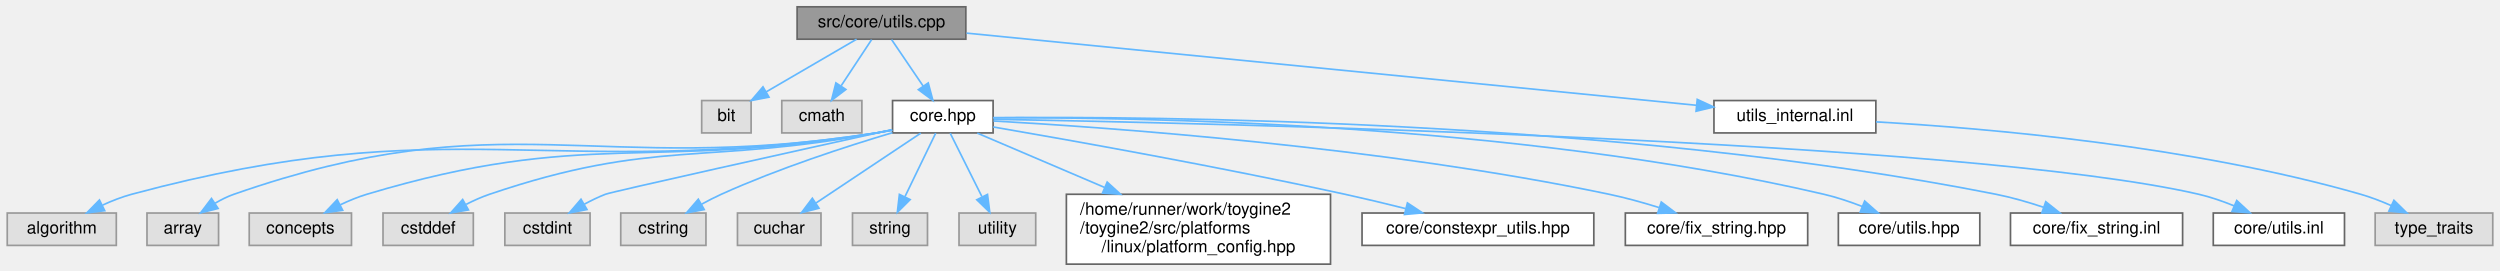
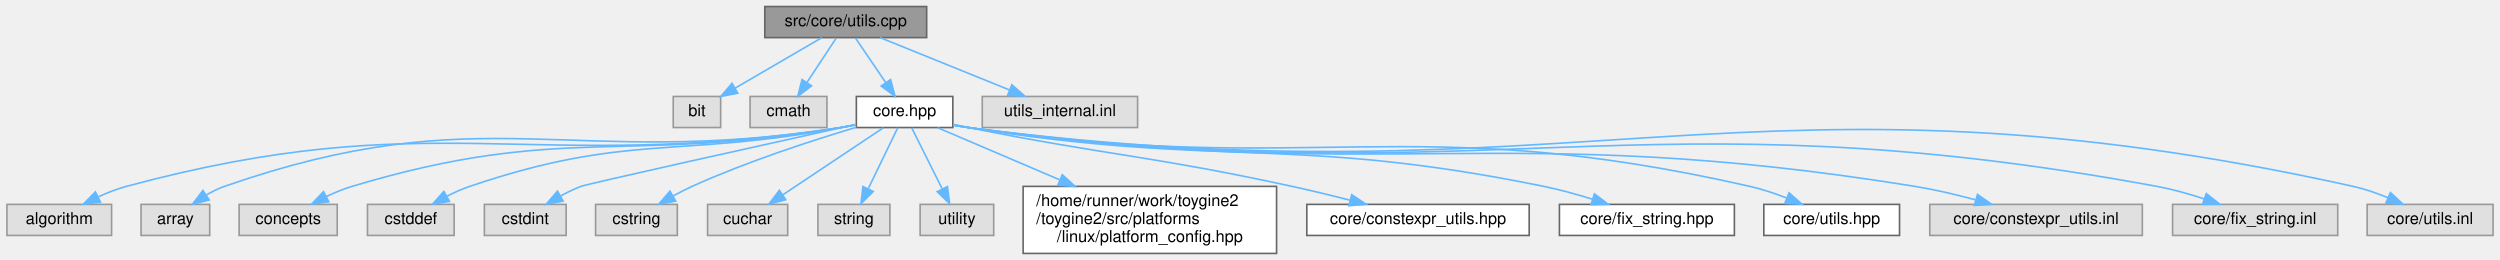
- <svg xmlns="http://www.w3.org/2000/svg" xmlns:xlink="http://www.w3.org/1999/xlink" width="1467pt" height="159pt" viewBox="0.00 0.00 1466.50 159.00">
+ <svg xmlns="http://www.w3.org/2000/svg" xmlns:xlink="http://www.w3.org/1999/xlink" width="1529pt" height="159pt" viewBox="0.00 0.00 1528.50 159.00">
  <g id="graph0" class="graph" transform="scale(1 1) rotate(0) translate(4 155)">
    <g id="Node000001" class="node">
      <g id="a_Node000001">
        <a xlink:title=" ">
          <polygon fill="#999999" stroke="#666666" points="562.5,-151 463.5,-151 463.5,-132 562.5,-132 562.5,-151" />
          <text text-anchor="middle" x="513" y="-139" font-family="Helvetica,sans-Serif" font-size="10.00">src/core/utils.cpp</text>
        </a>
      </g>
    </g>
    <g id="Node000002" class="node">
      <g id="a_Node000002">
        <a xlink:title=" ">
          <polygon fill="#e0e0e0" stroke="#999999" points="436.5,-96 407.5,-96 407.5,-77 436.5,-77 436.5,-96" />
          <text text-anchor="middle" x="422" y="-84" font-family="Helvetica,sans-Serif" font-size="10.00">bit</text>
        </a>
      </g>
    </g>
    <g id="edge1_Node000001_Node000002" class="edge">
      <g id="a_edge1_Node000001_Node000002">
        <a xlink:title=" ">
          <path fill="none" stroke="#63b8ff" d="M498.38,-131.98C484.05,-123.64 461.99,-110.79 445.25,-101.04" />
          <polygon fill="#63b8ff" stroke="#63b8ff" points="446.99,-98 436.58,-95.99 443.46,-104.05 446.99,-98" />
        </a>
      </g>
    </g>
    <g id="Node000003" class="node">
      <g id="a_Node000003">
        <a xlink:title=" ">
          <polygon fill="#e0e0e0" stroke="#999999" points="501.5,-96 454.5,-96 454.5,-77 501.5,-77 501.5,-96" />
          <text text-anchor="middle" x="478" y="-84" font-family="Helvetica,sans-Serif" font-size="10.00">cmath</text>
        </a>
      </g>
    </g>
    <g id="edge2_Node000001_Node000003" class="edge">
      <g id="a_edge2_Node000001_Node000003">
        <a xlink:title=" ">
          <path fill="none" stroke="#63b8ff" d="M507.22,-131.75C502.38,-124.42 495.32,-113.73 489.36,-104.7" />
          <polygon fill="#63b8ff" stroke="#63b8ff" points="492.1,-102.5 483.67,-96.09 486.26,-106.36 492.1,-102.5" />
        </a>
      </g>
    </g>
    <g id="Node000004" class="node">
      <g id="a_Node000004">
        <a xlink:href="../../da/d47/core_8hpp.html" target="_top" xlink:title=" ">
          <polygon fill="white" stroke="#666666" points="578.5,-96 519.5,-96 519.5,-77 578.5,-77 578.5,-96" />
          <text text-anchor="middle" x="549" y="-84" font-family="Helvetica,sans-Serif" font-size="10.00">core.hpp</text>
        </a>
      </g>
    </g>
    <g id="edge3_Node000001_Node000004" class="edge">
      <g id="a_edge3_Node000001_Node000004">
        <a xlink:title=" ">
          <path fill="none" stroke="#63b8ff" d="M518.94,-131.75C523.98,-124.34 531.34,-113.5 537.51,-104.41" />
          <polygon fill="#63b8ff" stroke="#63b8ff" points="540.44,-106.33 543.17,-96.09 534.65,-102.39 540.44,-106.33" />
        </a>
      </g>
    </g>
-     <g id="Node000020" class="node">
-       <g id="a_Node000020">
-         <a xlink:href="../../d4/d85/utils__internal_8inl.html" target="_top" xlink:title=" ">
-           <polygon fill="white" stroke="#666666" points="1096.5,-96 1001.5,-96 1001.5,-77 1096.5,-77 1096.5,-96" />
-           <text text-anchor="middle" x="1049" y="-84" font-family="Helvetica,sans-Serif" font-size="10.00">utils_internal.inl</text>
-         </a>
-       </g>
-     </g>
-     <g id="edge19_Node000001_Node000020" class="edge">
-       <g id="a_edge19_Node000001_Node000020">
-         <a xlink:title=" ">
-           <path fill="none" stroke="#63b8ff" d="M562.94,-135.56C662.54,-125.71 885.36,-103.68 991.14,-93.22" />
-           <polygon fill="#63b8ff" stroke="#63b8ff" points="991.7,-96.68 1001.3,-92.22 991.01,-89.72 991.7,-96.68" />
+     <g id="Node000021" class="node">
+       <g id="a_Node000021">
+         <a xlink:title=" ">
+           <polygon fill="#e0e0e0" stroke="#999999" points="691.5,-96 596.5,-96 596.5,-77 691.5,-77 691.5,-96" />
+           <text text-anchor="middle" x="644" y="-84" font-family="Helvetica,sans-Serif" font-size="10.00">utils_internal.inl</text>
+         </a>
+       </g>
+     </g>
+     <g id="edge20_Node000001_Node000021" class="edge">
+       <g id="a_edge20_Node000001_Node000021">
+         <a xlink:title=" ">
+           <path fill="none" stroke="#63b8ff" d="M534.05,-131.98C555.41,-123.34 588.7,-109.87 613.06,-100.02" />
+           <polygon fill="#63b8ff" stroke="#63b8ff" points="614.61,-103.17 622.57,-96.17 611.99,-96.68 614.61,-103.17" />
        </a>
      </g>
    </g>
    <g id="Node000005" class="node">
      <g id="a_Node000005">
        <a xlink:title=" ">
          <polygon fill="#e0e0e0" stroke="#999999" points="64,-30 0,-30 0,-11 64,-11 64,-30" />
          <text text-anchor="middle" x="32" y="-18" font-family="Helvetica,sans-Serif" font-size="10.00">algorithm</text>
        </a>
      </g>
    </g>
    <g id="edge4_Node000004_Node000005" class="edge">
      <g id="a_edge4_Node000004_Node000005">
        <a xlink:title=" ">
          <path fill="none" stroke="#63b8ff" d="M519.26,-78.59C516.15,-78 513.02,-77.45 510,-77 317.26,-48.19 261.18,-91.68 73,-41 67.29,-39.46 61.41,-37.15 55.94,-34.65" />
          <polygon fill="#63b8ff" stroke="#63b8ff" points="57.2,-31.37 46.69,-30.08 54.1,-37.65 57.2,-31.37" />
        </a>
      </g>
    </g>
    <g id="Node000006" class="node">
      <g id="a_Node000006">
        <a xlink:title=" ">
          <polygon fill="#e0e0e0" stroke="#999999" points="124,-30 82,-30 82,-11 124,-11 124,-30" />
          <text text-anchor="middle" x="103" y="-18" font-family="Helvetica,sans-Serif" font-size="10.00">array</text>
        </a>
      </g>
    </g>
    <g id="edge5_Node000004_Node000006" class="edge">
      <g id="a_edge5_Node000004_Node000006">
        <a xlink:title=" ">
          <path fill="none" stroke="#63b8ff" d="M519.26,-78.63C516.14,-78.03 513.01,-77.47 510,-77 343.7,-51.03 291.92,-96.46 133,-41 129.26,-39.7 125.52,-37.83 122.02,-35.77" />
          <polygon fill="#63b8ff" stroke="#63b8ff" points="123.71,-32.69 113.45,-30.08 119.85,-38.53 123.71,-32.69" />
        </a>
      </g>
    </g>
    <g id="Node000007" class="node">
      <g id="a_Node000007">
        <a xlink:title=" ">
          <polygon fill="#e0e0e0" stroke="#999999" points="202,-30 142,-30 142,-11 202,-11 202,-30" />
          <text text-anchor="middle" x="172" y="-18" font-family="Helvetica,sans-Serif" font-size="10.00">concepts</text>
        </a>
      </g>
    </g>
    <g id="edge6_Node000004_Node000007" class="edge">
      <g id="a_edge6_Node000004_Node000007">
        <a xlink:title=" ">
          <path fill="none" stroke="#63b8ff" d="M519.25,-78.71C516.13,-78.09 513.01,-77.51 510,-77 378.02,-54.72 339.19,-79.5 211,-41 205.79,-39.43 200.43,-37.21 195.41,-34.82" />
          <polygon fill="#63b8ff" stroke="#63b8ff" points="196.82,-31.61 186.32,-30.15 193.62,-37.83 196.82,-31.61" />
        </a>
      </g>
    </g>
    <g id="Node000008" class="node">
      <g id="a_Node000008">
        <a xlink:title=" ">
          <polygon fill="#e0e0e0" stroke="#999999" points="273.5,-30 220.5,-30 220.5,-11 273.5,-11 273.5,-30" />
          <text text-anchor="middle" x="247" y="-18" font-family="Helvetica,sans-Serif" font-size="10.00">cstddef</text>
        </a>
      </g>
    </g>
    <g id="edge7_Node000004_Node000008" class="edge">
      <g id="a_edge7_Node000004_Node000008">
        <a xlink:title=" ">
          <path fill="none" stroke="#63b8ff" d="M519.23,-78.83C516.12,-78.18 513,-77.56 510,-77 409.61,-58.12 379.74,-73.8 283,-41 278.41,-39.44 273.71,-37.33 269.28,-35.07" />
          <polygon fill="#63b8ff" stroke="#63b8ff" points="270.63,-31.82 260.18,-30.04 267.24,-37.94 270.63,-31.82" />
        </a>
      </g>
    </g>
    <g id="Node000009" class="node">
      <g id="a_Node000009">
        <a xlink:title=" ">
          <polygon fill="#e0e0e0" stroke="#999999" points="342,-30 292,-30 292,-11 342,-11 342,-30" />
          <text text-anchor="middle" x="317" y="-18" font-family="Helvetica,sans-Serif" font-size="10.00">cstdint</text>
        </a>
      </g>
    </g>
    <g id="edge8_Node000004_Node000009" class="edge">
      <g id="a_edge8_Node000004_Node000009">
        <a xlink:title=" ">
          <path fill="none" stroke="#63b8ff" d="M519.23,-78.93C464.92,-66.92 354.95,-42.54 351,-41 346.86,-39.39 342.62,-37.33 338.61,-35.16" />
          <polygon fill="#63b8ff" stroke="#63b8ff" points="340.19,-32.04 329.78,-30.05 336.68,-38.09 340.19,-32.04" />
        </a>
      </g>
    </g>
    <g id="Node000010" class="node">
      <g id="a_Node000010">
        <a xlink:title=" ">
          <polygon fill="#e0e0e0" stroke="#999999" points="410,-30 360,-30 360,-11 410,-11 410,-30" />
          <text text-anchor="middle" x="385" y="-18" font-family="Helvetica,sans-Serif" font-size="10.00">cstring</text>
        </a>
      </g>
    </g>
    <g id="edge9_Node000004_Node000010" class="edge">
      <g id="a_edge9_Node000004_Node000010">
        <a xlink:title=" ">
          <path fill="none" stroke="#63b8ff" d="M519.47,-77.15C492.71,-69.18 452.46,-56.16 419,-41 415.2,-39.28 411.28,-37.27 407.5,-35.2" />
          <polygon fill="#63b8ff" stroke="#63b8ff" points="409,-32.02 398.58,-30.08 405.51,-38.1 409,-32.02" />
        </a>
      </g>
    </g>
    <g id="Node000011" class="node">
      <g id="a_Node000011">
        <a xlink:title=" ">
          <polygon fill="#e0e0e0" stroke="#999999" points="477.5,-30 428.5,-30 428.5,-11 477.5,-11 477.5,-30" />
          <text text-anchor="middle" x="453" y="-18" font-family="Helvetica,sans-Serif" font-size="10.00">cuchar</text>
        </a>
      </g>
    </g>
    <g id="edge10_Node000004_Node000011" class="edge">
      <g id="a_edge10_Node000004_Node000011">
        <a xlink:title=" ">
          <path fill="none" stroke="#63b8ff" d="M536.05,-76.87C520.31,-66.37 493.5,-48.5 474.6,-35.9" />
          <polygon fill="#63b8ff" stroke="#63b8ff" points="476.31,-32.83 466.05,-30.2 472.43,-38.66 476.31,-32.83" />
        </a>
      </g>
    </g>
    <g id="Node000012" class="node">
      <g id="a_Node000012">
        <a xlink:title=" ">
          <polygon fill="#e0e0e0" stroke="#999999" points="540,-30 496,-30 496,-11 540,-11 540,-30" />
          <text text-anchor="middle" x="518" y="-18" font-family="Helvetica,sans-Serif" font-size="10.00">string</text>
        </a>
      </g>
    </g>
    <g id="edge11_Node000004_Node000012" class="edge">
      <g id="a_edge11_Node000004_Node000012">
        <a xlink:title=" ">
          <path fill="none" stroke="#63b8ff" d="M544.82,-76.87C540.22,-67.38 532.71,-51.86 526.8,-39.66" />
          <polygon fill="#63b8ff" stroke="#63b8ff" points="529.82,-37.88 522.31,-30.41 523.52,-40.93 529.82,-37.88" />
        </a>
      </g>
    </g>
    <g id="Node000013" class="node">
      <g id="a_Node000013">
        <a xlink:title=" ">
          <polygon fill="#e0e0e0" stroke="#999999" points="603.5,-30 558.5,-30 558.5,-11 603.5,-11 603.5,-30" />
          <text text-anchor="middle" x="581" y="-18" font-family="Helvetica,sans-Serif" font-size="10.00">utility</text>
        </a>
      </g>
    </g>
    <g id="edge12_Node000004_Node000013" class="edge">
      <g id="a_edge12_Node000004_Node000013">
        <a xlink:title=" ">
          <path fill="none" stroke="#63b8ff" d="M553.32,-76.87C558.06,-67.38 565.82,-51.86 571.92,-39.66" />
          <polygon fill="#63b8ff" stroke="#63b8ff" points="575.21,-40.91 576.55,-30.41 568.94,-37.78 575.21,-40.91" />
        </a>
      </g>
    </g>
    <g id="Node000014" class="node">
      <g id="a_Node000014">
        <a xlink:href="../../dd/d9e/linux_2platform__config_8hpp.html" target="_top" xlink:title="additional linux platform header">
          <polygon fill="white" stroke="#666666" points="776.5,-41 621.5,-41 621.5,0 776.5,0 776.5,-41" />
          <text text-anchor="start" x="629.5" y="-29" font-family="Helvetica,sans-Serif" font-size="10.00">/home/runner/work/toygine2</text>
          <text text-anchor="start" x="629.5" y="-18" font-family="Helvetica,sans-Serif" font-size="10.00">/toygine2/src/platforms</text>
          <text text-anchor="middle" x="699" y="-7" font-family="Helvetica,sans-Serif" font-size="10.00">/linux/platform_config.hpp</text>
        </a>
      </g>
    </g>
    <g id="edge13_Node000004_Node000014" class="edge">
      <g id="a_edge13_Node000004_Node000014">
        <a xlink:title=" ">
          <path fill="none" stroke="#63b8ff" d="M569.23,-76.87C588.32,-68.72 617.81,-56.14 643.86,-45.03" />
          <polygon fill="#63b8ff" stroke="#63b8ff" points="645.45,-48.15 653.28,-41.01 642.7,-41.71 645.45,-48.15" />
        </a>
      </g>
    </g>
    <g id="Node000015" class="node">
      <g id="a_Node000015">
        <a xlink:href="../../d4/dc0/constexpr__utils_8hpp.html" target="_top" xlink:title="Constexpr utility functions for compile-time operations.">
          <polygon fill="white" stroke="#666666" points="931,-30 795,-30 795,-11 931,-11 931,-30" />
          <text text-anchor="middle" x="863" y="-18" font-family="Helvetica,sans-Serif" font-size="10.00">core/constexpr_utils.hpp</text>
        </a>
      </g>
    </g>
    <g id="edge14_Node000004_Node000015" class="edge">
      <g id="a_edge14_Node000004_Node000015">
        <a xlink:title=" ">
-           <path fill="none" stroke="#63b8ff" d="M578.55,-80.5C623.35,-72.79 711.08,-57.19 785,-41 796.6,-38.46 809.11,-35.45 820.63,-32.57" />
-           <polygon fill="#63b8ff" stroke="#63b8ff" points="821.63,-35.93 830.46,-30.09 819.91,-29.14 821.63,-35.93" />
+           <path fill="none" stroke="#63b8ff" d="M578.79,-78.9C581.9,-78.24 585.01,-77.6 588,-77 675.71,-59.47 698.6,-59.99 786,-41 797.57,-38.49 810.04,-35.47 821.5,-32.56" />
+           <polygon fill="#63b8ff" stroke="#63b8ff" points="822.46,-35.93 831.27,-30.05 820.72,-29.15 822.46,-35.93" />
        </a>
      </g>
    </g>
    <g id="Node000016" class="node">
      <g id="a_Node000016">
        <a xlink:href="../../d0/d46/fix__string_8hpp.html" target="_top" xlink:title="Template string class with fixed-size character buffer.">
          <polygon fill="white" stroke="#666666" points="1056.5,-30 949.5,-30 949.5,-11 1056.5,-11 1056.5,-30" />
          <text text-anchor="middle" x="1003" y="-18" font-family="Helvetica,sans-Serif" font-size="10.00">core/fix_string.hpp</text>
        </a>
      </g>
    </g>
    <g id="edge15_Node000004_Node000016" class="edge">
      <g id="a_edge15_Node000004_Node000016">
        <a xlink:title=" ">
-           <path fill="none" stroke="#63b8ff" d="M578.73,-84.01C644.48,-80.32 806.94,-68.91 940,-41 949.63,-38.98 959.89,-36.12 969.28,-33.21" />
-           <polygon fill="#63b8ff" stroke="#63b8ff" points="970.6,-36.46 979.05,-30.07 968.45,-29.8 970.6,-36.46" />
+           <path fill="none" stroke="#63b8ff" d="M578.74,-78.66C581.86,-78.05 584.99,-77.48 588,-77 743.3,-52.22 785.91,-72.4 940,-41 949.83,-39 960.3,-36.08 969.83,-33.11" />
+           <polygon fill="#63b8ff" stroke="#63b8ff" points="970.92,-36.44 979.36,-30.04 968.77,-29.78 970.92,-36.44" />
        </a>
      </g>
    </g>
    <g id="Node000017" class="node">
      <g id="a_Node000017">
        <a xlink:href="../../df/d93/utils_8hpp.html" target="_top" xlink:title="Core utility functions for string manipulation, encoding conversion, and number formatting.">
          <polygon fill="white" stroke="#666666" points="1157.5,-30 1074.5,-30 1074.5,-11 1157.5,-11 1157.5,-30" />
          <text text-anchor="middle" x="1116" y="-18" font-family="Helvetica,sans-Serif" font-size="10.00">core/utils.hpp</text>
        </a>
      </g>
    </g>
    <g id="edge16_Node000004_Node000017" class="edge">
      <g id="a_edge16_Node000004_Node000017">
        <a xlink:title=" ">
-           <path fill="none" stroke="#63b8ff" d="M578.61,-85.88C658.45,-86.29 884.38,-83.31 1066,-41 1073.49,-39.26 1081.34,-36.61 1088.55,-33.83" />
-           <polygon fill="#63b8ff" stroke="#63b8ff" points="1089.94,-37.04 1097.88,-30.02 1087.3,-30.56 1089.94,-37.04" />
+           <path fill="none" stroke="#63b8ff" d="M578.73,-78.57C581.85,-77.98 584.98,-77.44 588,-77 798.81,-46.24 858.25,-88.22 1066,-41 1073.5,-39.3 1081.35,-36.67 1088.56,-33.88" />
+           <polygon fill="#63b8ff" stroke="#63b8ff" points="1089.96,-37.09 1097.89,-30.06 1087.31,-30.61 1089.96,-37.09" />
        </a>
      </g>
    </g>
    <g id="Node000018" class="node">
      <g id="a_Node000018">
-         <a xlink:href="../../db/d84/fix__string_8inl.html" target="_top" xlink:title="Inline implementations for FixString template class.">
-           <polygon fill="white" stroke="#666666" points="1276.5,-30 1175.5,-30 1175.5,-11 1276.5,-11 1276.5,-30" />
-           <text text-anchor="middle" x="1226" y="-18" font-family="Helvetica,sans-Serif" font-size="10.00">core/fix_string.inl</text>
+         <a xlink:title=" ">
+           <polygon fill="#e0e0e0" stroke="#999999" points="1306,-30 1176,-30 1176,-11 1306,-11 1306,-30" />
+           <text text-anchor="middle" x="1241" y="-18" font-family="Helvetica,sans-Serif" font-size="10.00">core/constexpr_utils.inl</text>
        </a>
      </g>
    </g>
    <g id="edge17_Node000004_Node000018" class="edge">
      <g id="a_edge17_Node000004_Node000018">
        <a xlink:title=" ">
-           <path fill="none" stroke="#63b8ff" d="M578.62,-85.94C668.24,-86.74 944.09,-85.15 1167,-41 1176.23,-39.17 1186.01,-36.33 1194.91,-33.37" />
-           <polygon fill="#63b8ff" stroke="#63b8ff" points="1196.2,-36.63 1204.49,-30.03 1193.9,-30.02 1196.2,-36.63" />
+           <path fill="none" stroke="#63b8ff" d="M578.73,-78.53C581.85,-77.95 584.98,-77.42 588,-77 843.37,-41.44 912.46,-82.05 1167,-41 1179.17,-39.04 1192.25,-35.93 1203.97,-32.78" />
+           <polygon fill="#63b8ff" stroke="#63b8ff" points="1205.17,-36.07 1213.86,-30.01 1203.29,-29.33 1205.17,-36.07" />
        </a>
      </g>
    </g>
    <g id="Node000019" class="node">
      <g id="a_Node000019">
-         <a xlink:href="../../df/d7d/utils_8inl.html" target="_top" xlink:title="Inline implementations of core utility functions for string manipulation and encoding conversion.">
-           <polygon fill="white" stroke="#666666" points="1371.5,-30 1294.5,-30 1294.5,-11 1371.5,-11 1371.5,-30" />
-           <text text-anchor="middle" x="1333" y="-18" font-family="Helvetica,sans-Serif" font-size="10.00">core/utils.inl</text>
+         <a xlink:title=" ">
+           <polygon fill="#e0e0e0" stroke="#999999" points="1425.5,-30 1324.5,-30 1324.5,-11 1425.5,-11 1425.5,-30" />
+           <text text-anchor="middle" x="1375" y="-18" font-family="Helvetica,sans-Serif" font-size="10.00">core/fix_string.inl</text>
        </a>
      </g>
    </g>
    <g id="edge18_Node000004_Node000019" class="edge">
      <g id="a_edge18_Node000004_Node000019">
        <a xlink:title=" ">
-           <path fill="none" stroke="#63b8ff" d="M578.82,-85.02C699.01,-82.87 1147.98,-72.85 1286,-41 1292.94,-39.4 1300.17,-36.87 1306.82,-34.16" />
-           <polygon fill="#63b8ff" stroke="#63b8ff" points="1308.27,-37.35 1316.05,-30.14 1305.48,-30.93 1308.27,-37.35" />
-         </a>
-       </g>
-     </g>
-     <g id="Node000021" class="node">
-       <g id="a_Node000021">
-         <a xlink:title=" ">
-           <polygon fill="#e0e0e0" stroke="#999999" points="1458.5,-30 1389.5,-30 1389.5,-11 1458.5,-11 1458.5,-30" />
-           <text text-anchor="middle" x="1424" y="-18" font-family="Helvetica,sans-Serif" font-size="10.00">type_traits</text>
-         </a>
-       </g>
-     </g>
-     <g id="edge20_Node000020_Node000021" class="edge">
-       <g id="a_edge20_Node000020_Node000021">
-         <a xlink:title=" ">
-           <path fill="none" stroke="#63b8ff" d="M1096.62,-83.48C1161.91,-79.74 1282.34,-69.32 1381,-41 1386.96,-39.29 1393.14,-36.89 1398.91,-34.36" />
-           <polygon fill="#63b8ff" stroke="#63b8ff" points="1400.51,-37.47 1408.09,-30.06 1397.55,-31.13 1400.51,-37.47" />
+           <path fill="none" stroke="#63b8ff" d="M578.72,-78.49C581.84,-77.92 584.98,-77.4 588,-77 908.69,-34.41 996.83,-99.51 1315,-41 1324.57,-39.24 1334.73,-36.35 1343.91,-33.33" />
+           <polygon fill="#63b8ff" stroke="#63b8ff" points="1345.11,-36.62 1353.42,-30.05 1342.82,-30 1345.11,-36.62" />
+         </a>
+       </g>
+     </g>
+     <g id="Node000020" class="node">
+       <g id="a_Node000020">
+         <a xlink:title=" ">
+           <polygon fill="#e0e0e0" stroke="#999999" points="1520.5,-30 1443.5,-30 1443.5,-11 1520.5,-11 1520.5,-30" />
+           <text text-anchor="middle" x="1482" y="-18" font-family="Helvetica,sans-Serif" font-size="10.00">core/utils.inl</text>
+         </a>
+       </g>
+     </g>
+     <g id="edge19_Node000004_Node000020" class="edge">
+       <g id="a_edge19_Node000004_Node000020">
+         <a xlink:title=" ">
+           <path fill="none" stroke="#63b8ff" d="M578.72,-78.47C581.84,-77.9 584.98,-77.39 588,-77 961.68,-28.7 1067.12,-122.45 1435,-41 1442.07,-39.43 1449.43,-36.87 1456.17,-34.11" />
+           <polygon fill="#63b8ff" stroke="#63b8ff" points="1457.75,-37.24 1465.5,-30.02 1454.93,-30.83 1457.75,-37.24" />
        </a>
      </g>
    </g>
  </g>
</svg>
